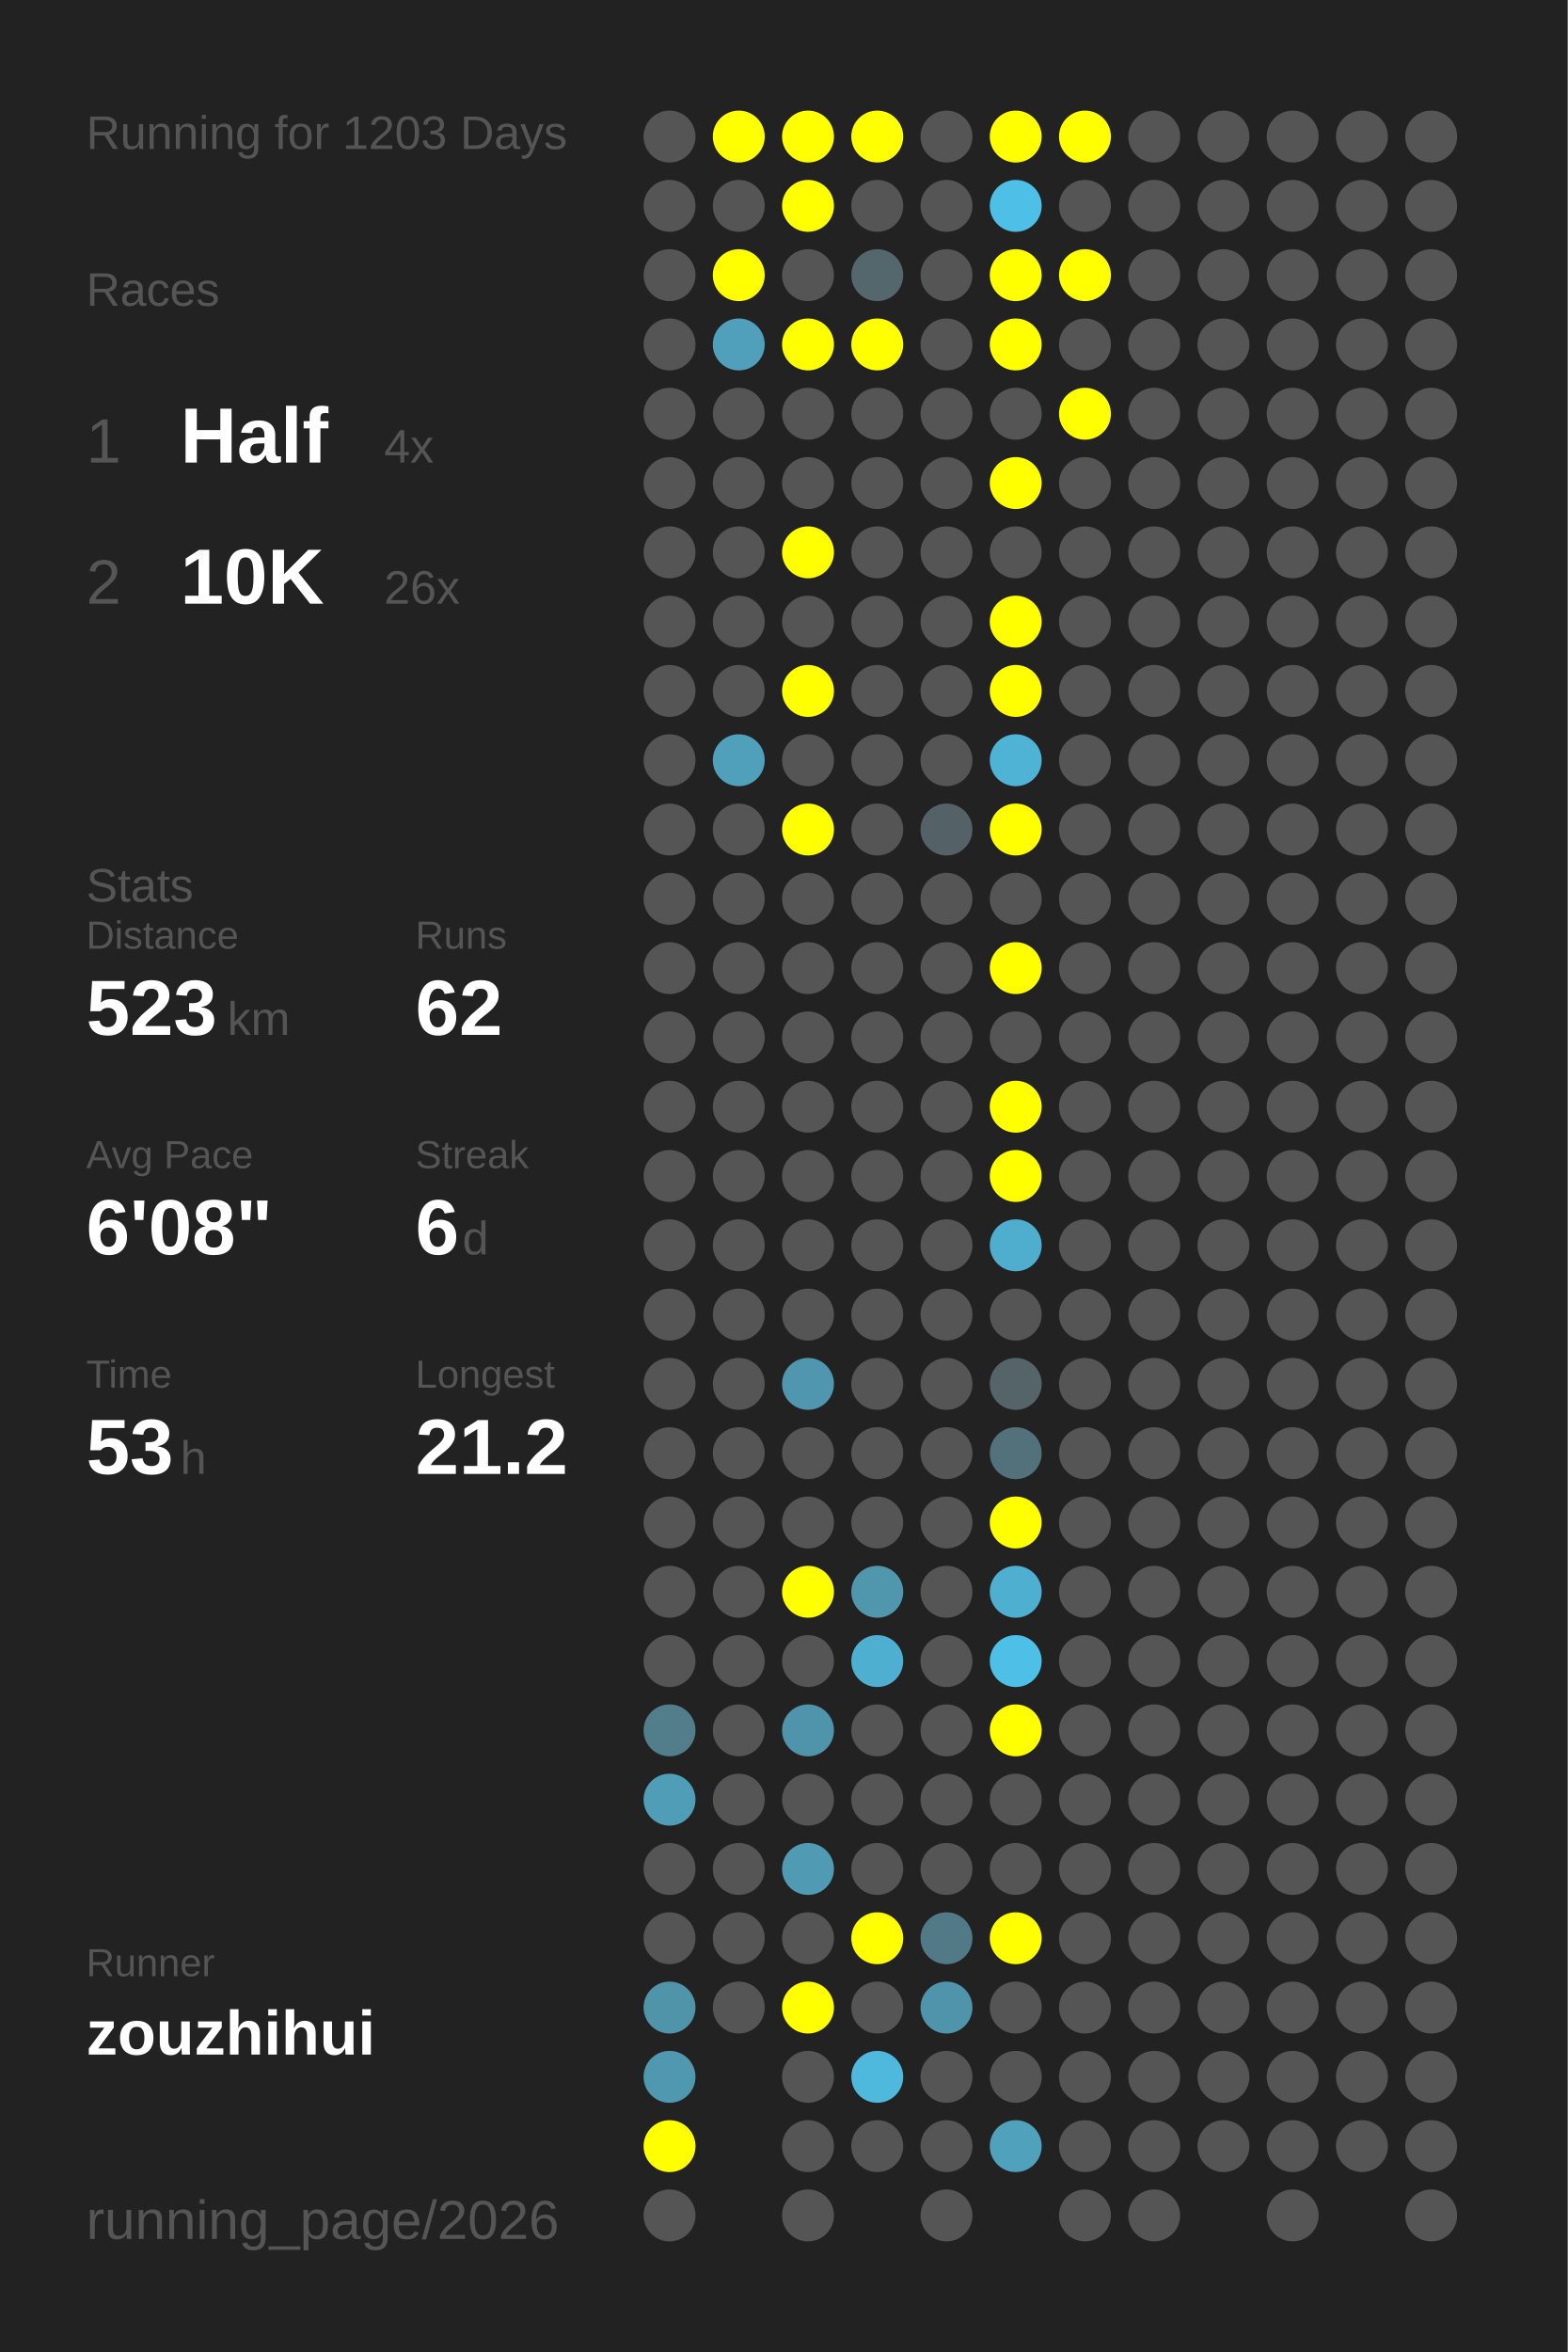
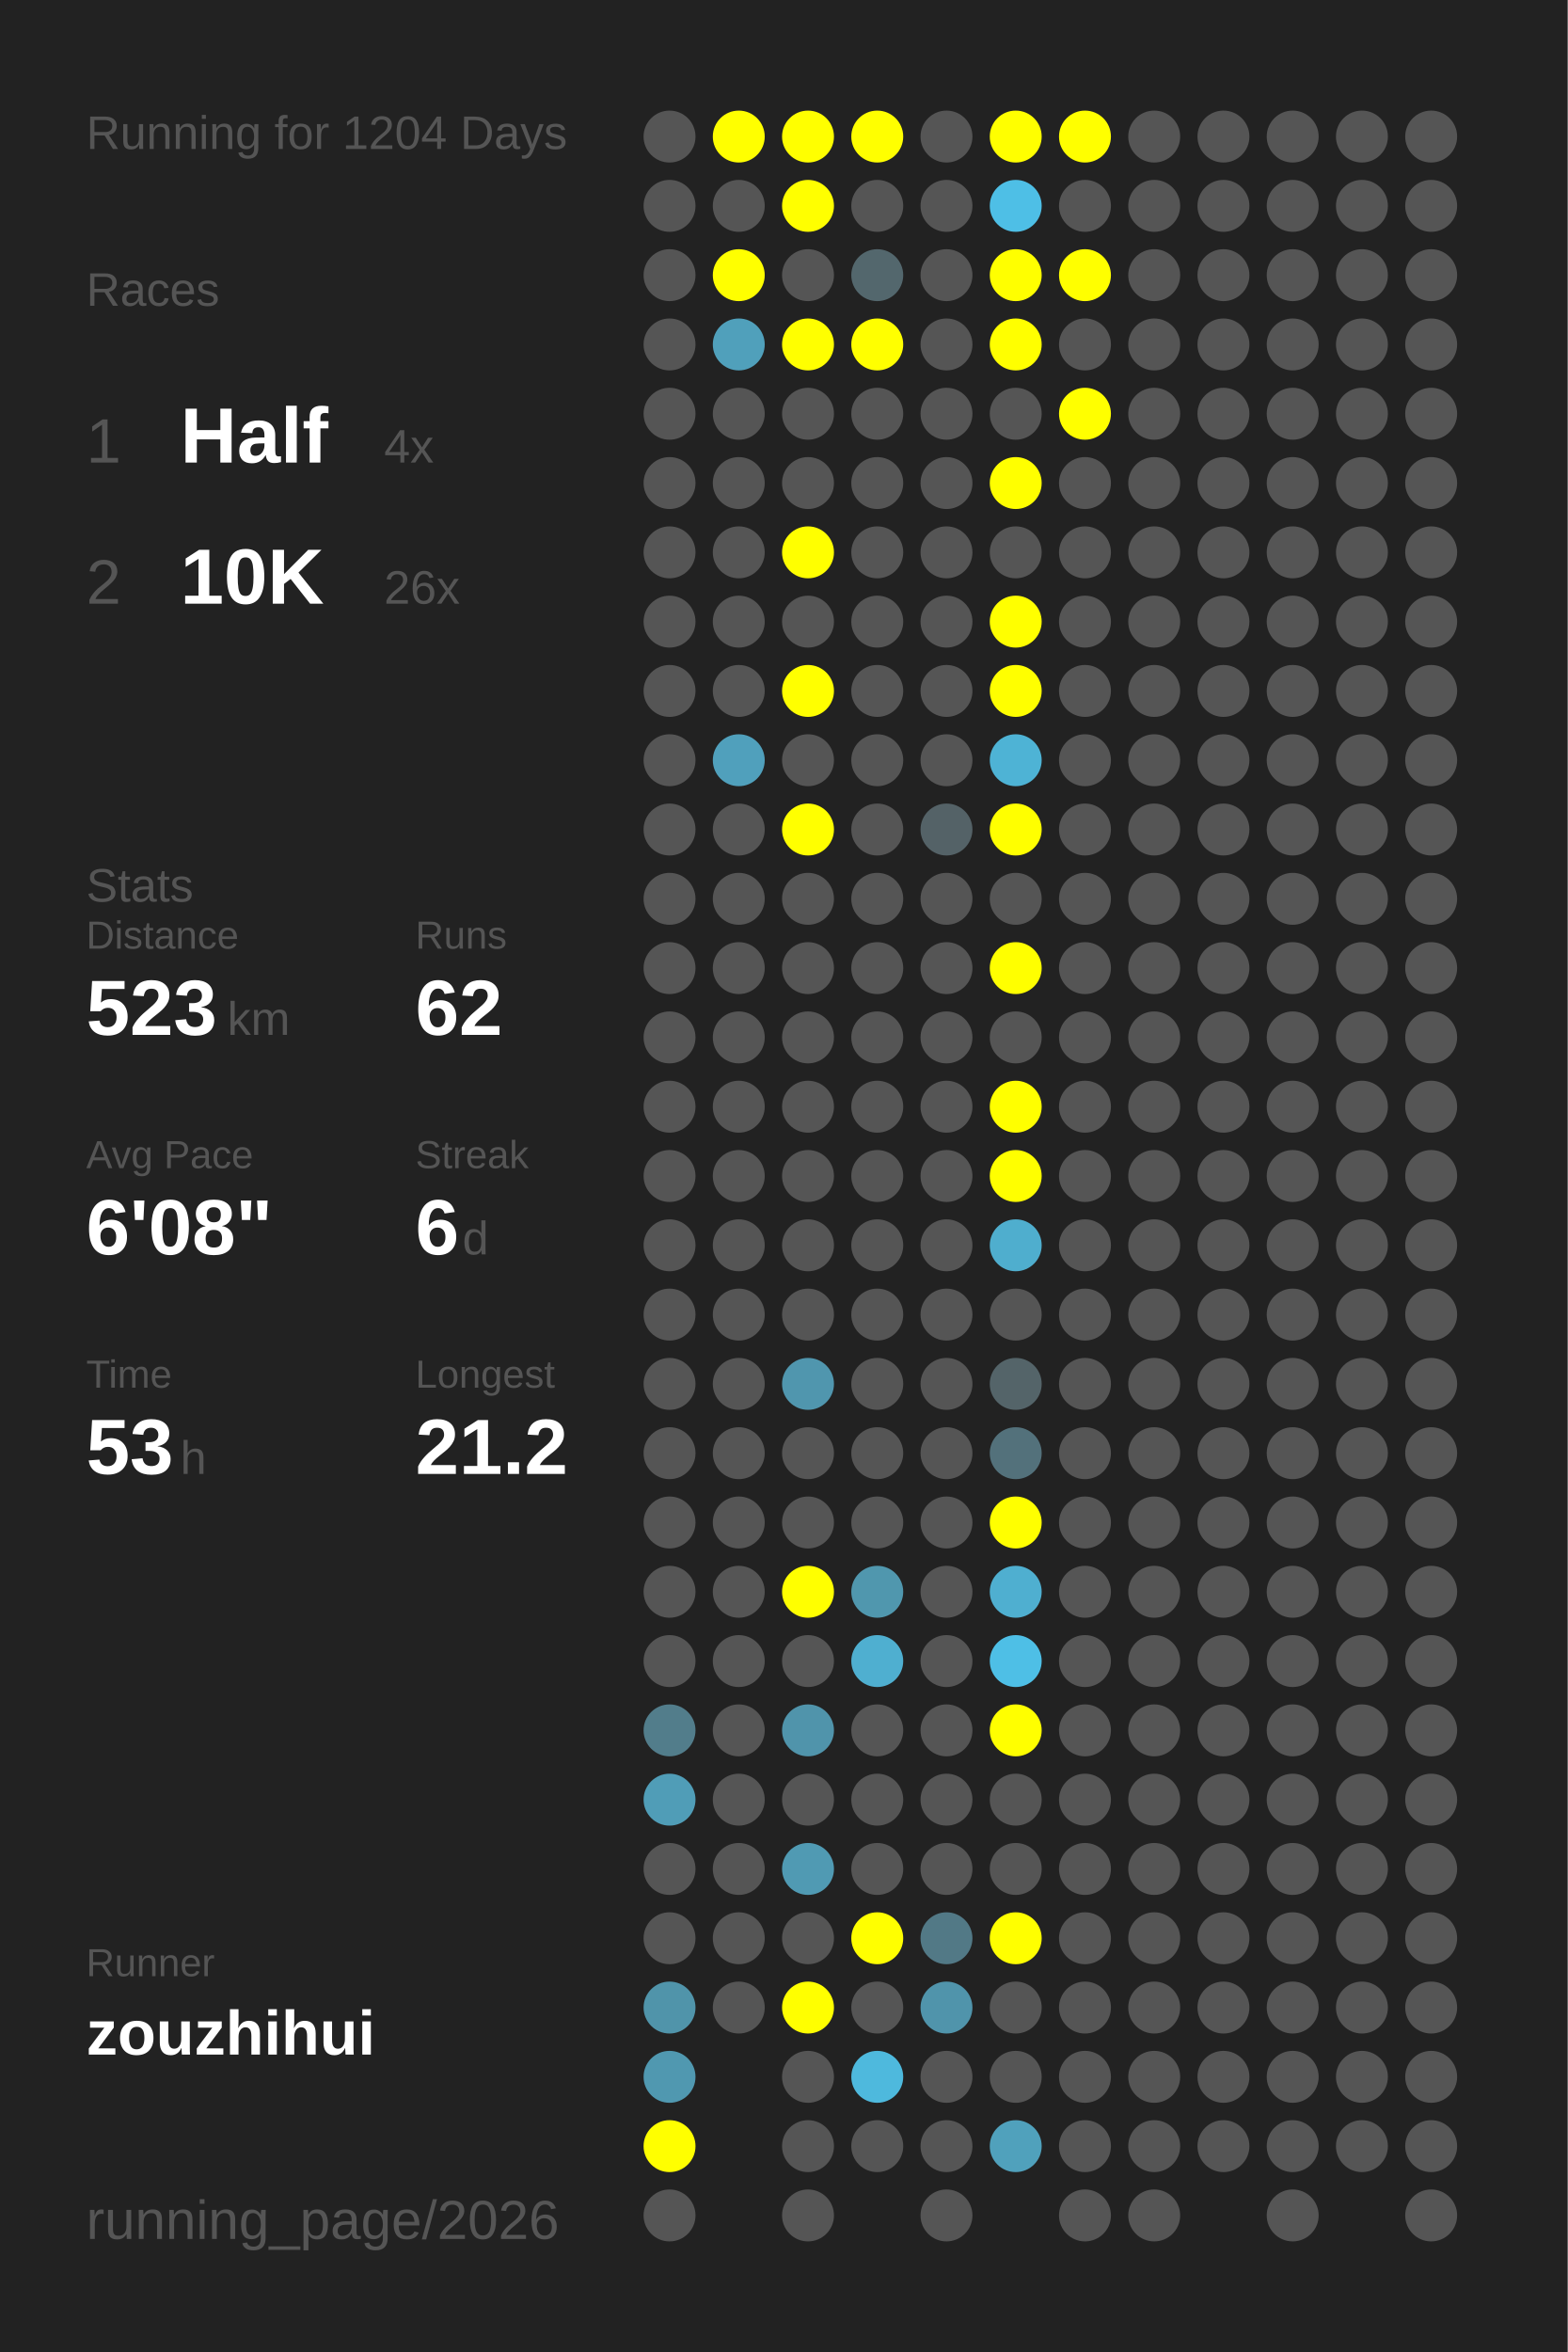
<svg xmlns="http://www.w3.org/2000/svg" baseProfile="full" height="300mm" version="1.1" viewBox="0,0,200,300" width="200mm">
  <defs />
  <rect fill="#222222" height="300" width="200" x="0" y="0" />
-   <text fill="#555555" style="font-size:6px; font-family:Arial;" x="11" y="19">Running for 1203 Days</text>
+   <text fill="#555555" style="font-size:6px; font-family:Arial;" x="11" y="19">Running for 1204 Days</text>
  <text fill="#555555" style="font-size:6px; font-family:Arial;" x="11" y="39">Races</text>
  <text fill="#555555" style="font-size:8px; font-family:Arial;" x="11" y="59">1</text>
  <text fill="#FFFFFF" style="font-size:10px; font-family:Arial; font-weight:bold;" x="23" y="59">Half</text>
  <text fill="#555555" style="font-size:6px; font-family:Arial;" x="49" y="59">4x</text>
  <text fill="#555555" style="font-size:8px; font-family:Arial;" x="11" y="77">2</text>
  <text fill="#FFFFFF" style="font-size:10px; font-family:Arial; font-weight:bold;" x="23" y="77">10K</text>
  <text fill="#555555" style="font-size:6px; font-family:Arial;" x="49" y="77">26x</text>
  <text fill="#555555" style="font-size:6px; font-family:Arial;" x="11" y="115">Stats</text>
  <text fill="#555555" style="font-size:5px; font-family:Arial;" x="11" y="121">Distance</text>
  <text fill="#FFFFFF" style="font-size:10px; font-family:Arial; font-weight:bold;" x="11" y="132">523</text>
  <text fill="#555555" style="font-size:6px; font-family:Arial;" x="29" y="132">km</text>
  <text fill="#555555" style="font-size:5px; font-family:Arial;" x="53" y="121">Runs</text>
  <text fill="#FFFFFF" style="font-size:10px; font-family:Arial; font-weight:bold;" x="53" y="132">62</text>
  <text fill="#555555" style="font-size:5px; font-family:Arial;" x="11" y="149">Avg Pace</text>
  <text fill="#FFFFFF" style="font-size:10px; font-family:Arial; font-weight:bold;" x="11" y="160">6'08"</text>
  <text fill="#555555" style="font-size:5px; font-family:Arial;" x="53" y="149">Streak</text>
  <text fill="#FFFFFF" style="font-size:10px; font-family:Arial; font-weight:bold;" x="53" y="160">6</text>
  <text fill="#555555" style="font-size:6px; font-family:Arial;" x="59" y="160">d</text>
  <text fill="#555555" style="font-size:5px; font-family:Arial;" x="11" y="177">Time</text>
  <text fill="#FFFFFF" style="font-size:10px; font-family:Arial; font-weight:bold;" x="11" y="188">53</text>
  <text fill="#555555" style="font-size:6px; font-family:Arial;" x="23" y="188">h</text>
  <text fill="#555555" style="font-size:5px; font-family:Arial;" x="53" y="177">Longest</text>
  <text fill="#FFFFFF" style="font-size:10px; font-family:Arial; font-weight:bold;" x="53" y="188">21.2</text>
  <text fill="#555555" style="font-size:5px; font-family:Arial;" x="11" y="252.065">Runner</text>
  <text fill="#FFFFFF" style="font-size:8px; font-family:Arial; font-weight:bold;" x="11" y="262.065">zouzhihui</text>
  <text fill="#555555" style="font-size:7px; font-family:Arial;" x="11" y="285.581">running_page/2026</text>
  <circle cx="85.417" cy="17.419" fill="#555555" r="3.312" />
  <circle cx="85.417" cy="26.258" fill="#555555" r="3.312" />
  <circle cx="85.417" cy="35.097" fill="#555555" r="3.312" />
  <circle cx="85.417" cy="43.935" fill="#555555" r="3.312" />
  <circle cx="85.417" cy="52.774" fill="#555555" r="3.312" />
  <circle cx="85.417" cy="61.613" fill="#555555" r="3.312" />
  <circle cx="85.417" cy="70.452" fill="#555555" r="3.312" />
  <circle cx="85.417" cy="79.29" fill="#555555" r="3.312" />
  <circle cx="85.417" cy="88.129" fill="#555555" r="3.312" />
  <circle cx="85.417" cy="96.968" fill="#555555" r="3.312" />
  <circle cx="85.417" cy="105.806" fill="#555555" r="3.312" />
  <circle cx="85.417" cy="114.645" fill="#555555" r="3.312" />
  <circle cx="85.417" cy="123.484" fill="#555555" r="3.312" />
  <circle cx="85.417" cy="132.323" fill="#555555" r="3.312" />
  <circle cx="85.417" cy="141.161" fill="#555555" r="3.312" />
  <circle cx="85.417" cy="150" fill="#555555" r="3.312" />
  <circle cx="85.417" cy="158.839" fill="#555555" r="3.312" />
  <circle cx="85.417" cy="167.677" fill="#555555" r="3.312" />
  <circle cx="85.417" cy="176.516" fill="#555555" r="3.312" />
  <circle cx="85.417" cy="185.355" fill="#555555" r="3.312" />
  <circle cx="85.417" cy="194.194" fill="#555555" r="3.312" />
  <circle cx="85.417" cy="203.032" fill="#555555" r="3.312" />
  <circle cx="85.417" cy="211.871" fill="#555555" r="3.312" />
  <circle cx="85.417" cy="220.71" fill="#527d8b" r="3.312" />
  <circle cx="85.417" cy="229.548" fill="#509db7" r="3.312" />
  <circle cx="85.417" cy="238.387" fill="#555555" r="3.312" />
  <circle cx="85.417" cy="247.226" fill="#555555" r="3.312" />
  <circle cx="85.417" cy="256.065" fill="#5094aa" r="3.312" />
  <circle cx="85.417" cy="264.903" fill="#5098b0" r="3.312" />
  <circle cx="85.417" cy="273.742" fill="#FFFF00" r="3.312" />
  <circle cx="85.417" cy="282.581" fill="#555555" r="3.312" />
  <circle cx="94.25" cy="17.419" fill="#FFFF00" r="3.312" />
  <circle cx="94.25" cy="26.258" fill="#555555" r="3.312" />
  <circle cx="94.25" cy="35.097" fill="#FFFF00" r="3.312" />
  <circle cx="94.25" cy="43.935" fill="#50a0bb" r="3.312" />
  <circle cx="94.25" cy="52.774" fill="#555555" r="3.312" />
  <circle cx="94.25" cy="61.613" fill="#555555" r="3.312" />
  <circle cx="94.25" cy="70.452" fill="#555555" r="3.312" />
  <circle cx="94.25" cy="79.29" fill="#555555" r="3.312" />
  <circle cx="94.25" cy="88.129" fill="#555555" r="3.312" />
  <circle cx="94.25" cy="96.968" fill="#50a0bc" r="3.312" />
  <circle cx="94.25" cy="105.806" fill="#555555" r="3.312" />
  <circle cx="94.25" cy="114.645" fill="#555555" r="3.312" />
  <circle cx="94.25" cy="123.484" fill="#555555" r="3.312" />
  <circle cx="94.25" cy="132.323" fill="#555555" r="3.312" />
  <circle cx="94.25" cy="141.161" fill="#555555" r="3.312" />
  <circle cx="94.25" cy="150" fill="#555555" r="3.312" />
  <circle cx="94.25" cy="158.839" fill="#555555" r="3.312" />
  <circle cx="94.25" cy="167.677" fill="#555555" r="3.312" />
  <circle cx="94.25" cy="176.516" fill="#555555" r="3.312" />
  <circle cx="94.25" cy="185.355" fill="#555555" r="3.312" />
  <circle cx="94.25" cy="194.194" fill="#555555" r="3.312" />
  <circle cx="94.25" cy="203.032" fill="#555555" r="3.312" />
  <circle cx="94.25" cy="211.871" fill="#555555" r="3.312" />
  <circle cx="94.25" cy="220.71" fill="#555555" r="3.312" />
  <circle cx="94.25" cy="229.548" fill="#555555" r="3.312" />
  <circle cx="94.25" cy="238.387" fill="#555555" r="3.312" />
  <circle cx="94.25" cy="247.226" fill="#555555" r="3.312" />
  <circle cx="94.25" cy="256.065" fill="#555555" r="3.312" />
  <circle cx="103.083" cy="17.419" fill="#FFFF00" r="3.312" />
  <circle cx="103.083" cy="26.258" fill="#FFFF00" r="3.312" />
  <circle cx="103.083" cy="35.097" fill="#555555" r="3.312" />
  <circle cx="103.083" cy="43.935" fill="#FFFF00" r="3.312" />
  <circle cx="103.083" cy="52.774" fill="#555555" r="3.312" />
  <circle cx="103.083" cy="61.613" fill="#555555" r="3.312" />
  <circle cx="103.083" cy="70.452" fill="#FFFF00" r="3.312" />
  <circle cx="103.083" cy="79.29" fill="#555555" r="3.312" />
  <circle cx="103.083" cy="88.129" fill="#FFFF00" r="3.312" />
  <circle cx="103.083" cy="96.968" fill="#555555" r="3.312" />
  <circle cx="103.083" cy="105.806" fill="#FFFF00" r="3.312" />
  <circle cx="103.083" cy="114.645" fill="#555555" r="3.312" />
  <circle cx="103.083" cy="123.484" fill="#555555" r="3.312" />
  <circle cx="103.083" cy="132.323" fill="#555555" r="3.312" />
  <circle cx="103.083" cy="141.161" fill="#555555" r="3.312" />
  <circle cx="103.083" cy="150" fill="#555555" r="3.312" />
  <circle cx="103.083" cy="158.839" fill="#555555" r="3.312" />
  <circle cx="103.083" cy="167.677" fill="#555555" r="3.312" />
  <circle cx="103.083" cy="176.516" fill="#5096ae" r="3.312" />
  <circle cx="103.083" cy="185.355" fill="#555555" r="3.312" />
  <circle cx="103.083" cy="194.194" fill="#555555" r="3.312" />
  <circle cx="103.083" cy="203.032" fill="#FFFF00" r="3.312" />
  <circle cx="103.083" cy="211.871" fill="#555555" r="3.312" />
  <circle cx="103.083" cy="220.71" fill="#5094ab" r="3.312" />
  <circle cx="103.083" cy="229.548" fill="#555555" r="3.312" />
  <circle cx="103.083" cy="238.387" fill="#509ab3" r="3.312" />
  <circle cx="103.083" cy="247.226" fill="#555555" r="3.312" />
  <circle cx="103.083" cy="256.065" fill="#FFFF00" r="3.312" />
  <circle cx="103.083" cy="264.903" fill="#555555" r="3.312" />
  <circle cx="103.083" cy="273.742" fill="#555555" r="3.312" />
  <circle cx="103.083" cy="282.581" fill="#555555" r="3.312" />
  <circle cx="111.917" cy="17.419" fill="#FFFF00" r="3.312" />
  <circle cx="111.917" cy="26.258" fill="#555555" r="3.312" />
  <circle cx="111.917" cy="35.097" fill="#53676d" r="3.312" />
  <circle cx="111.917" cy="43.935" fill="#FFFF00" r="3.312" />
  <circle cx="111.917" cy="52.774" fill="#555555" r="3.312" />
  <circle cx="111.917" cy="61.613" fill="#555555" r="3.312" />
  <circle cx="111.917" cy="70.452" fill="#555555" r="3.312" />
  <circle cx="111.917" cy="79.29" fill="#555555" r="3.312" />
  <circle cx="111.917" cy="88.129" fill="#555555" r="3.312" />
  <circle cx="111.917" cy="96.968" fill="#555555" r="3.312" />
  <circle cx="111.917" cy="105.806" fill="#555555" r="3.312" />
  <circle cx="111.917" cy="114.645" fill="#555555" r="3.312" />
  <circle cx="111.917" cy="123.484" fill="#555555" r="3.312" />
  <circle cx="111.917" cy="132.323" fill="#555555" r="3.312" />
  <circle cx="111.917" cy="141.161" fill="#555555" r="3.312" />
  <circle cx="111.917" cy="150" fill="#555555" r="3.312" />
  <circle cx="111.917" cy="158.839" fill="#555555" r="3.312" />
  <circle cx="111.917" cy="167.677" fill="#555555" r="3.312" />
  <circle cx="111.917" cy="176.516" fill="#555555" r="3.312" />
  <circle cx="111.917" cy="185.355" fill="#555555" r="3.312" />
  <circle cx="111.917" cy="194.194" fill="#555555" r="3.312" />
  <circle cx="111.917" cy="203.032" fill="#5097ae" r="3.312" />
  <circle cx="111.917" cy="211.871" fill="#4fafd0" r="3.312" />
  <circle cx="111.917" cy="220.71" fill="#555555" r="3.312" />
  <circle cx="111.917" cy="229.548" fill="#555555" r="3.312" />
  <circle cx="111.917" cy="238.387" fill="#555555" r="3.312" />
  <circle cx="111.917" cy="247.226" fill="#FFFF00" r="3.312" />
  <circle cx="111.917" cy="256.065" fill="#555555" r="3.312" />
  <circle cx="111.917" cy="264.903" fill="#4eb9dd" r="3.312" />
  <circle cx="111.917" cy="273.742" fill="#555555" r="3.312" />
  <circle cx="120.75" cy="17.419" fill="#555555" r="3.312" />
  <circle cx="120.75" cy="26.258" fill="#555555" r="3.312" />
  <circle cx="120.75" cy="35.097" fill="#555555" r="3.312" />
  <circle cx="120.75" cy="43.935" fill="#555555" r="3.312" />
  <circle cx="120.75" cy="52.774" fill="#555555" r="3.312" />
  <circle cx="120.75" cy="61.613" fill="#555555" r="3.312" />
  <circle cx="120.75" cy="70.452" fill="#555555" r="3.312" />
  <circle cx="120.75" cy="79.29" fill="#555555" r="3.312" />
  <circle cx="120.75" cy="88.129" fill="#555555" r="3.312" />
  <circle cx="120.75" cy="96.968" fill="#555555" r="3.312" />
  <circle cx="120.75" cy="105.806" fill="#546267" r="3.312" />
  <circle cx="120.75" cy="114.645" fill="#555555" r="3.312" />
  <circle cx="120.75" cy="123.484" fill="#555555" r="3.312" />
  <circle cx="120.75" cy="132.323" fill="#555555" r="3.312" />
  <circle cx="120.75" cy="141.161" fill="#555555" r="3.312" />
  <circle cx="120.75" cy="150" fill="#555555" r="3.312" />
  <circle cx="120.75" cy="158.839" fill="#555555" r="3.312" />
  <circle cx="120.75" cy="167.677" fill="#555555" r="3.312" />
  <circle cx="120.75" cy="176.516" fill="#555555" r="3.312" />
  <circle cx="120.75" cy="185.355" fill="#555555" r="3.312" />
  <circle cx="120.75" cy="194.194" fill="#555555" r="3.312" />
  <circle cx="120.75" cy="203.032" fill="#555555" r="3.312" />
  <circle cx="120.75" cy="211.871" fill="#555555" r="3.312" />
  <circle cx="120.75" cy="220.71" fill="#555555" r="3.312" />
  <circle cx="120.75" cy="229.548" fill="#555555" r="3.312" />
  <circle cx="120.75" cy="238.387" fill="#555555" r="3.312" />
  <circle cx="120.75" cy="247.226" fill="#527986" r="3.312" />
  <circle cx="120.75" cy="256.065" fill="#5094ab" r="3.312" />
  <circle cx="120.75" cy="264.903" fill="#555555" r="3.312" />
  <circle cx="120.75" cy="273.742" fill="#555555" r="3.312" />
  <circle cx="120.75" cy="282.581" fill="#555555" r="3.312" />
  <circle cx="129.583" cy="17.419" fill="#FFFF00" r="3.312" />
  <circle cx="129.583" cy="26.258" fill="#4ebfe6" r="3.312" />
  <circle cx="129.583" cy="35.097" fill="#FFFF00" r="3.312" />
  <circle cx="129.583" cy="43.935" fill="#FFFF00" r="3.312" />
  <circle cx="129.583" cy="52.774" fill="#555555" r="3.312" />
  <circle cx="129.583" cy="61.613" fill="#FFFF00" r="3.312" />
  <circle cx="129.583" cy="70.452" fill="#555555" r="3.312" />
  <circle cx="129.583" cy="79.29" fill="#FFFF00" r="3.312" />
  <circle cx="129.583" cy="88.129" fill="#FFFF00" r="3.312" />
  <circle cx="129.583" cy="96.968" fill="#4eb3d5" r="3.312" />
  <circle cx="129.583" cy="105.806" fill="#FFFF00" r="3.312" />
  <circle cx="129.583" cy="114.645" fill="#555555" r="3.312" />
  <circle cx="129.583" cy="123.484" fill="#FFFF00" r="3.312" />
  <circle cx="129.583" cy="132.323" fill="#555555" r="3.312" />
  <circle cx="129.583" cy="141.161" fill="#FFFF00" r="3.312" />
  <circle cx="129.583" cy="150" fill="#FFFF00" r="3.312" />
  <circle cx="129.583" cy="158.839" fill="#4faece" r="3.312" />
  <circle cx="129.583" cy="167.677" fill="#555555" r="3.312" />
  <circle cx="129.583" cy="176.516" fill="#546469" r="3.312" />
  <circle cx="129.583" cy="185.355" fill="#53717b" r="3.312" />
  <circle cx="129.583" cy="194.194" fill="#FFFF00" r="3.312" />
  <circle cx="129.583" cy="203.032" fill="#4fafd0" r="3.312" />
  <circle cx="129.583" cy="211.871" fill="#4ebfe6" r="3.312" />
  <circle cx="129.583" cy="220.71" fill="#FFFF00" r="3.312" />
  <circle cx="129.583" cy="229.548" fill="#555555" r="3.312" />
  <circle cx="129.583" cy="238.387" fill="#555555" r="3.312" />
  <circle cx="129.583" cy="247.226" fill="#FFFF00" r="3.312" />
  <circle cx="129.583" cy="256.065" fill="#555555" r="3.312" />
  <circle cx="129.583" cy="264.903" fill="#555555" r="3.312" />
  <circle cx="129.583" cy="273.742" fill="#50a1bc" r="3.312" />
  <circle cx="138.417" cy="17.419" fill="#FFFF00" r="3.312" />
  <circle cx="138.417" cy="26.258" fill="#555555" r="3.312" />
  <circle cx="138.417" cy="35.097" fill="#FFFF00" r="3.312" />
  <circle cx="138.417" cy="43.935" fill="#555555" r="3.312" />
  <circle cx="138.417" cy="52.774" fill="#FFFF00" r="3.312" />
  <circle cx="138.417" cy="61.613" fill="#555555" r="3.312" />
  <circle cx="138.417" cy="70.452" fill="#555555" r="3.312" />
  <circle cx="138.417" cy="79.29" fill="#555555" r="3.312" />
  <circle cx="138.417" cy="88.129" fill="#555555" r="3.312" />
  <circle cx="138.417" cy="96.968" fill="#555555" r="3.312" />
  <circle cx="138.417" cy="105.806" fill="#555555" r="3.312" />
  <circle cx="138.417" cy="114.645" fill="#555555" r="3.312" />
  <circle cx="138.417" cy="123.484" fill="#555555" r="3.312" />
  <circle cx="138.417" cy="132.323" fill="#555555" r="3.312" />
  <circle cx="138.417" cy="141.161" fill="#555555" r="3.312" />
  <circle cx="138.417" cy="150" fill="#555555" r="3.312" />
  <circle cx="138.417" cy="158.839" fill="#555555" r="3.312" />
  <circle cx="138.417" cy="167.677" fill="#555555" r="3.312" />
  <circle cx="138.417" cy="176.516" fill="#555555" r="3.312" />
  <circle cx="138.417" cy="185.355" fill="#555555" r="3.312" />
  <circle cx="138.417" cy="194.194" fill="#555555" r="3.312" />
  <circle cx="138.417" cy="203.032" fill="#555555" r="3.312" />
  <circle cx="138.417" cy="211.871" fill="#555555" r="3.312" />
  <circle cx="138.417" cy="220.71" fill="#555555" r="3.312" />
  <circle cx="138.417" cy="229.548" fill="#555555" r="3.312" />
  <circle cx="138.417" cy="238.387" fill="#555555" r="3.312" />
  <circle cx="138.417" cy="247.226" fill="#555555" r="3.312" />
  <circle cx="138.417" cy="256.065" fill="#555555" r="3.312" />
  <circle cx="138.417" cy="264.903" fill="#555555" r="3.312" />
  <circle cx="138.417" cy="273.742" fill="#555555" r="3.312" />
  <circle cx="138.417" cy="282.581" fill="#555555" r="3.312" />
  <circle cx="147.25" cy="17.419" fill="#555555" r="3.312" />
  <circle cx="147.25" cy="26.258" fill="#555555" r="3.312" />
  <circle cx="147.25" cy="35.097" fill="#555555" r="3.312" />
  <circle cx="147.25" cy="43.935" fill="#555555" r="3.312" />
  <circle cx="147.25" cy="52.774" fill="#555555" r="3.312" />
  <circle cx="147.25" cy="61.613" fill="#555555" r="3.312" />
  <circle cx="147.25" cy="70.452" fill="#555555" r="3.312" />
  <circle cx="147.25" cy="79.29" fill="#555555" r="3.312" />
  <circle cx="147.25" cy="88.129" fill="#555555" r="3.312" />
  <circle cx="147.25" cy="96.968" fill="#555555" r="3.312" />
  <circle cx="147.25" cy="105.806" fill="#555555" r="3.312" />
  <circle cx="147.25" cy="114.645" fill="#555555" r="3.312" />
  <circle cx="147.25" cy="123.484" fill="#555555" r="3.312" />
  <circle cx="147.25" cy="132.323" fill="#555555" r="3.312" />
  <circle cx="147.25" cy="141.161" fill="#555555" r="3.312" />
  <circle cx="147.25" cy="150" fill="#555555" r="3.312" />
  <circle cx="147.25" cy="158.839" fill="#555555" r="3.312" />
  <circle cx="147.25" cy="167.677" fill="#555555" r="3.312" />
  <circle cx="147.25" cy="176.516" fill="#555555" r="3.312" />
  <circle cx="147.25" cy="185.355" fill="#555555" r="3.312" />
  <circle cx="147.25" cy="194.194" fill="#555555" r="3.312" />
  <circle cx="147.25" cy="203.032" fill="#555555" r="3.312" />
  <circle cx="147.25" cy="211.871" fill="#555555" r="3.312" />
  <circle cx="147.25" cy="220.71" fill="#555555" r="3.312" />
  <circle cx="147.25" cy="229.548" fill="#555555" r="3.312" />
  <circle cx="147.25" cy="238.387" fill="#555555" r="3.312" />
  <circle cx="147.25" cy="247.226" fill="#555555" r="3.312" />
  <circle cx="147.25" cy="256.065" fill="#555555" r="3.312" />
  <circle cx="147.25" cy="264.903" fill="#555555" r="3.312" />
  <circle cx="147.25" cy="273.742" fill="#555555" r="3.312" />
  <circle cx="147.25" cy="282.581" fill="#555555" r="3.312" />
  <circle cx="156.083" cy="17.419" fill="#555555" r="3.312" />
  <circle cx="156.083" cy="26.258" fill="#555555" r="3.312" />
  <circle cx="156.083" cy="35.097" fill="#555555" r="3.312" />
  <circle cx="156.083" cy="43.935" fill="#555555" r="3.312" />
  <circle cx="156.083" cy="52.774" fill="#555555" r="3.312" />
  <circle cx="156.083" cy="61.613" fill="#555555" r="3.312" />
  <circle cx="156.083" cy="70.452" fill="#555555" r="3.312" />
  <circle cx="156.083" cy="79.29" fill="#555555" r="3.312" />
  <circle cx="156.083" cy="88.129" fill="#555555" r="3.312" />
  <circle cx="156.083" cy="96.968" fill="#555555" r="3.312" />
  <circle cx="156.083" cy="105.806" fill="#555555" r="3.312" />
  <circle cx="156.083" cy="114.645" fill="#555555" r="3.312" />
  <circle cx="156.083" cy="123.484" fill="#555555" r="3.312" />
  <circle cx="156.083" cy="132.323" fill="#555555" r="3.312" />
  <circle cx="156.083" cy="141.161" fill="#555555" r="3.312" />
  <circle cx="156.083" cy="150" fill="#555555" r="3.312" />
  <circle cx="156.083" cy="158.839" fill="#555555" r="3.312" />
  <circle cx="156.083" cy="167.677" fill="#555555" r="3.312" />
  <circle cx="156.083" cy="176.516" fill="#555555" r="3.312" />
  <circle cx="156.083" cy="185.355" fill="#555555" r="3.312" />
  <circle cx="156.083" cy="194.194" fill="#555555" r="3.312" />
  <circle cx="156.083" cy="203.032" fill="#555555" r="3.312" />
  <circle cx="156.083" cy="211.871" fill="#555555" r="3.312" />
  <circle cx="156.083" cy="220.71" fill="#555555" r="3.312" />
  <circle cx="156.083" cy="229.548" fill="#555555" r="3.312" />
  <circle cx="156.083" cy="238.387" fill="#555555" r="3.312" />
  <circle cx="156.083" cy="247.226" fill="#555555" r="3.312" />
  <circle cx="156.083" cy="256.065" fill="#555555" r="3.312" />
  <circle cx="156.083" cy="264.903" fill="#555555" r="3.312" />
  <circle cx="156.083" cy="273.742" fill="#555555" r="3.312" />
  <circle cx="164.917" cy="17.419" fill="#555555" r="3.312" />
  <circle cx="164.917" cy="26.258" fill="#555555" r="3.312" />
  <circle cx="164.917" cy="35.097" fill="#555555" r="3.312" />
  <circle cx="164.917" cy="43.935" fill="#555555" r="3.312" />
  <circle cx="164.917" cy="52.774" fill="#555555" r="3.312" />
  <circle cx="164.917" cy="61.613" fill="#555555" r="3.312" />
  <circle cx="164.917" cy="70.452" fill="#555555" r="3.312" />
  <circle cx="164.917" cy="79.29" fill="#555555" r="3.312" />
  <circle cx="164.917" cy="88.129" fill="#555555" r="3.312" />
  <circle cx="164.917" cy="96.968" fill="#555555" r="3.312" />
  <circle cx="164.917" cy="105.806" fill="#555555" r="3.312" />
  <circle cx="164.917" cy="114.645" fill="#555555" r="3.312" />
  <circle cx="164.917" cy="123.484" fill="#555555" r="3.312" />
  <circle cx="164.917" cy="132.323" fill="#555555" r="3.312" />
  <circle cx="164.917" cy="141.161" fill="#555555" r="3.312" />
  <circle cx="164.917" cy="150" fill="#555555" r="3.312" />
  <circle cx="164.917" cy="158.839" fill="#555555" r="3.312" />
  <circle cx="164.917" cy="167.677" fill="#555555" r="3.312" />
  <circle cx="164.917" cy="176.516" fill="#555555" r="3.312" />
  <circle cx="164.917" cy="185.355" fill="#555555" r="3.312" />
  <circle cx="164.917" cy="194.194" fill="#555555" r="3.312" />
  <circle cx="164.917" cy="203.032" fill="#555555" r="3.312" />
  <circle cx="164.917" cy="211.871" fill="#555555" r="3.312" />
  <circle cx="164.917" cy="220.71" fill="#555555" r="3.312" />
  <circle cx="164.917" cy="229.548" fill="#555555" r="3.312" />
  <circle cx="164.917" cy="238.387" fill="#555555" r="3.312" />
  <circle cx="164.917" cy="247.226" fill="#555555" r="3.312" />
  <circle cx="164.917" cy="256.065" fill="#555555" r="3.312" />
  <circle cx="164.917" cy="264.903" fill="#555555" r="3.312" />
  <circle cx="164.917" cy="273.742" fill="#555555" r="3.312" />
  <circle cx="164.917" cy="282.581" fill="#555555" r="3.312" />
  <circle cx="173.75" cy="17.419" fill="#555555" r="3.312" />
  <circle cx="173.75" cy="26.258" fill="#555555" r="3.312" />
  <circle cx="173.75" cy="35.097" fill="#555555" r="3.312" />
  <circle cx="173.75" cy="43.935" fill="#555555" r="3.312" />
  <circle cx="173.75" cy="52.774" fill="#555555" r="3.312" />
  <circle cx="173.75" cy="61.613" fill="#555555" r="3.312" />
  <circle cx="173.75" cy="70.452" fill="#555555" r="3.312" />
  <circle cx="173.75" cy="79.29" fill="#555555" r="3.312" />
  <circle cx="173.75" cy="88.129" fill="#555555" r="3.312" />
  <circle cx="173.75" cy="96.968" fill="#555555" r="3.312" />
  <circle cx="173.75" cy="105.806" fill="#555555" r="3.312" />
  <circle cx="173.75" cy="114.645" fill="#555555" r="3.312" />
  <circle cx="173.75" cy="123.484" fill="#555555" r="3.312" />
  <circle cx="173.75" cy="132.323" fill="#555555" r="3.312" />
  <circle cx="173.75" cy="141.161" fill="#555555" r="3.312" />
  <circle cx="173.75" cy="150" fill="#555555" r="3.312" />
  <circle cx="173.75" cy="158.839" fill="#555555" r="3.312" />
  <circle cx="173.75" cy="167.677" fill="#555555" r="3.312" />
  <circle cx="173.75" cy="176.516" fill="#555555" r="3.312" />
  <circle cx="173.75" cy="185.355" fill="#555555" r="3.312" />
  <circle cx="173.75" cy="194.194" fill="#555555" r="3.312" />
  <circle cx="173.75" cy="203.032" fill="#555555" r="3.312" />
  <circle cx="173.75" cy="211.871" fill="#555555" r="3.312" />
  <circle cx="173.75" cy="220.71" fill="#555555" r="3.312" />
  <circle cx="173.75" cy="229.548" fill="#555555" r="3.312" />
  <circle cx="173.75" cy="238.387" fill="#555555" r="3.312" />
  <circle cx="173.75" cy="247.226" fill="#555555" r="3.312" />
  <circle cx="173.75" cy="256.065" fill="#555555" r="3.312" />
  <circle cx="173.75" cy="264.903" fill="#555555" r="3.312" />
  <circle cx="173.75" cy="273.742" fill="#555555" r="3.312" />
  <circle cx="182.583" cy="17.419" fill="#555555" r="3.312" />
  <circle cx="182.583" cy="26.258" fill="#555555" r="3.312" />
  <circle cx="182.583" cy="35.097" fill="#555555" r="3.312" />
  <circle cx="182.583" cy="43.935" fill="#555555" r="3.312" />
  <circle cx="182.583" cy="52.774" fill="#555555" r="3.312" />
  <circle cx="182.583" cy="61.613" fill="#555555" r="3.312" />
  <circle cx="182.583" cy="70.452" fill="#555555" r="3.312" />
  <circle cx="182.583" cy="79.29" fill="#555555" r="3.312" />
  <circle cx="182.583" cy="88.129" fill="#555555" r="3.312" />
  <circle cx="182.583" cy="96.968" fill="#555555" r="3.312" />
  <circle cx="182.583" cy="105.806" fill="#555555" r="3.312" />
  <circle cx="182.583" cy="114.645" fill="#555555" r="3.312" />
  <circle cx="182.583" cy="123.484" fill="#555555" r="3.312" />
  <circle cx="182.583" cy="132.323" fill="#555555" r="3.312" />
  <circle cx="182.583" cy="141.161" fill="#555555" r="3.312" />
  <circle cx="182.583" cy="150" fill="#555555" r="3.312" />
  <circle cx="182.583" cy="158.839" fill="#555555" r="3.312" />
  <circle cx="182.583" cy="167.677" fill="#555555" r="3.312" />
  <circle cx="182.583" cy="176.516" fill="#555555" r="3.312" />
  <circle cx="182.583" cy="185.355" fill="#555555" r="3.312" />
  <circle cx="182.583" cy="194.194" fill="#555555" r="3.312" />
  <circle cx="182.583" cy="203.032" fill="#555555" r="3.312" />
  <circle cx="182.583" cy="211.871" fill="#555555" r="3.312" />
  <circle cx="182.583" cy="220.71" fill="#555555" r="3.312" />
  <circle cx="182.583" cy="229.548" fill="#555555" r="3.312" />
  <circle cx="182.583" cy="238.387" fill="#555555" r="3.312" />
  <circle cx="182.583" cy="247.226" fill="#555555" r="3.312" />
  <circle cx="182.583" cy="256.065" fill="#555555" r="3.312" />
  <circle cx="182.583" cy="264.903" fill="#555555" r="3.312" />
  <circle cx="182.583" cy="273.742" fill="#555555" r="3.312" />
  <circle cx="182.583" cy="282.581" fill="#555555" r="3.312" />
</svg>
